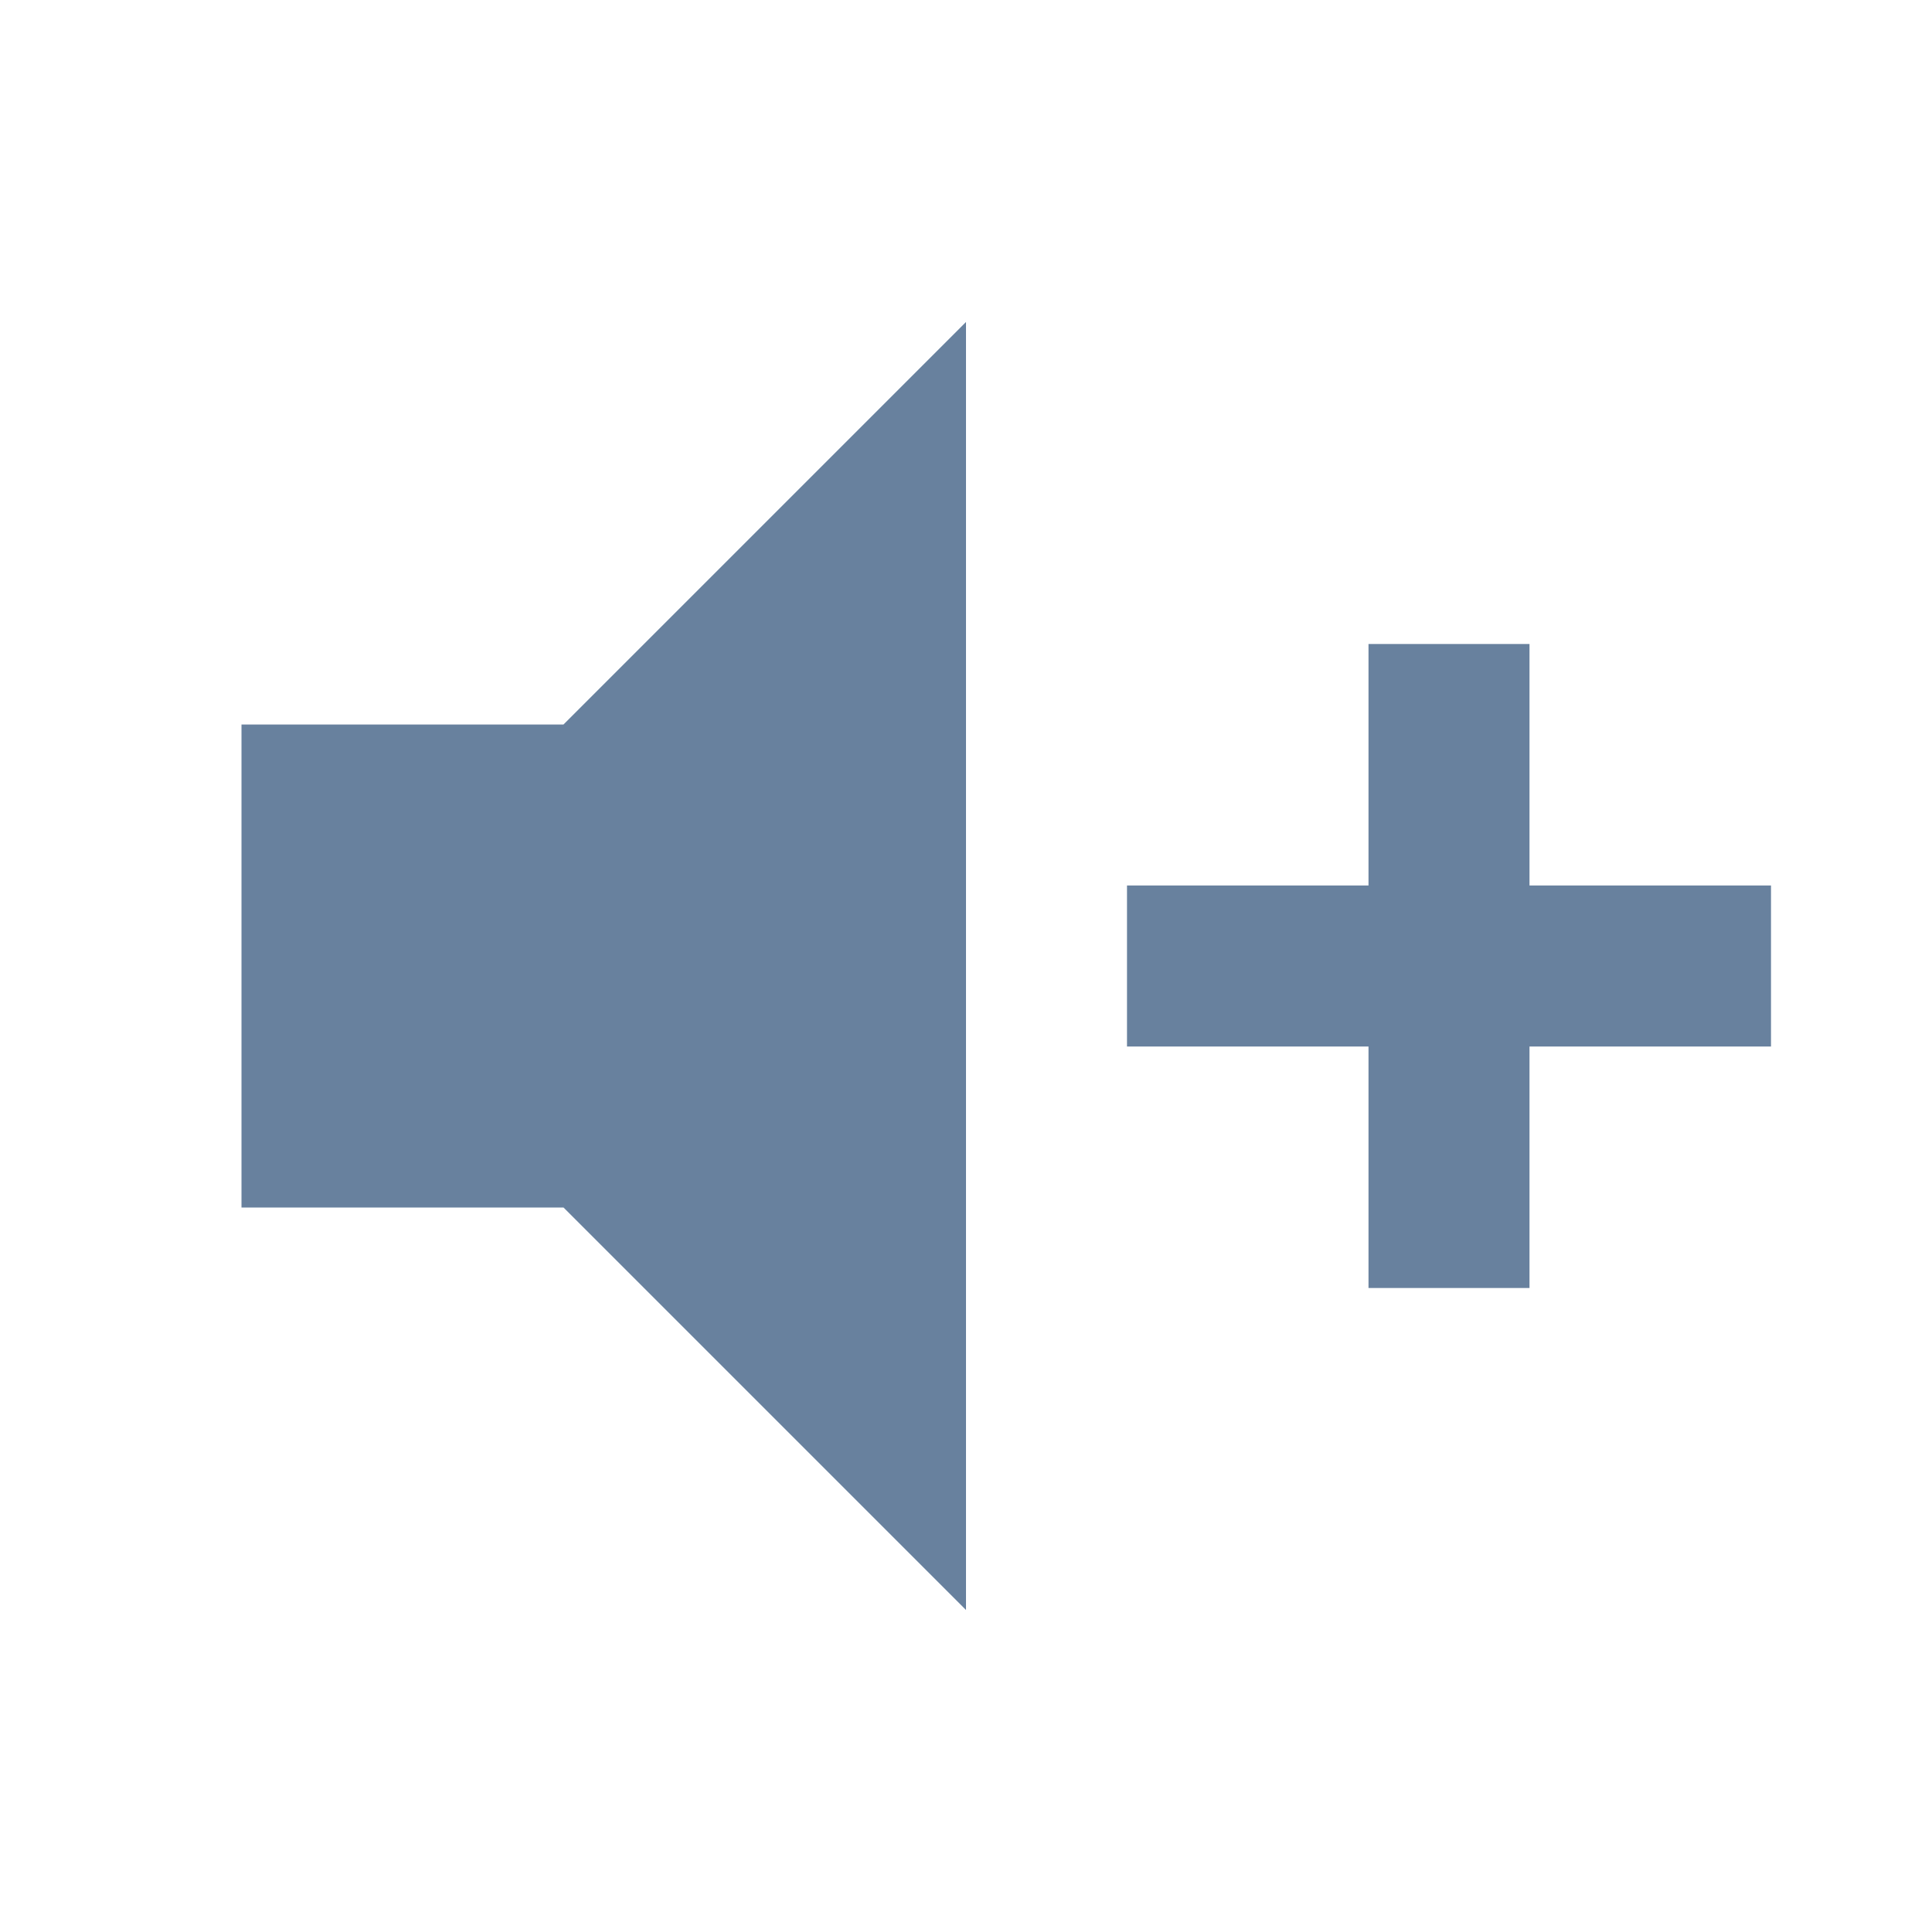
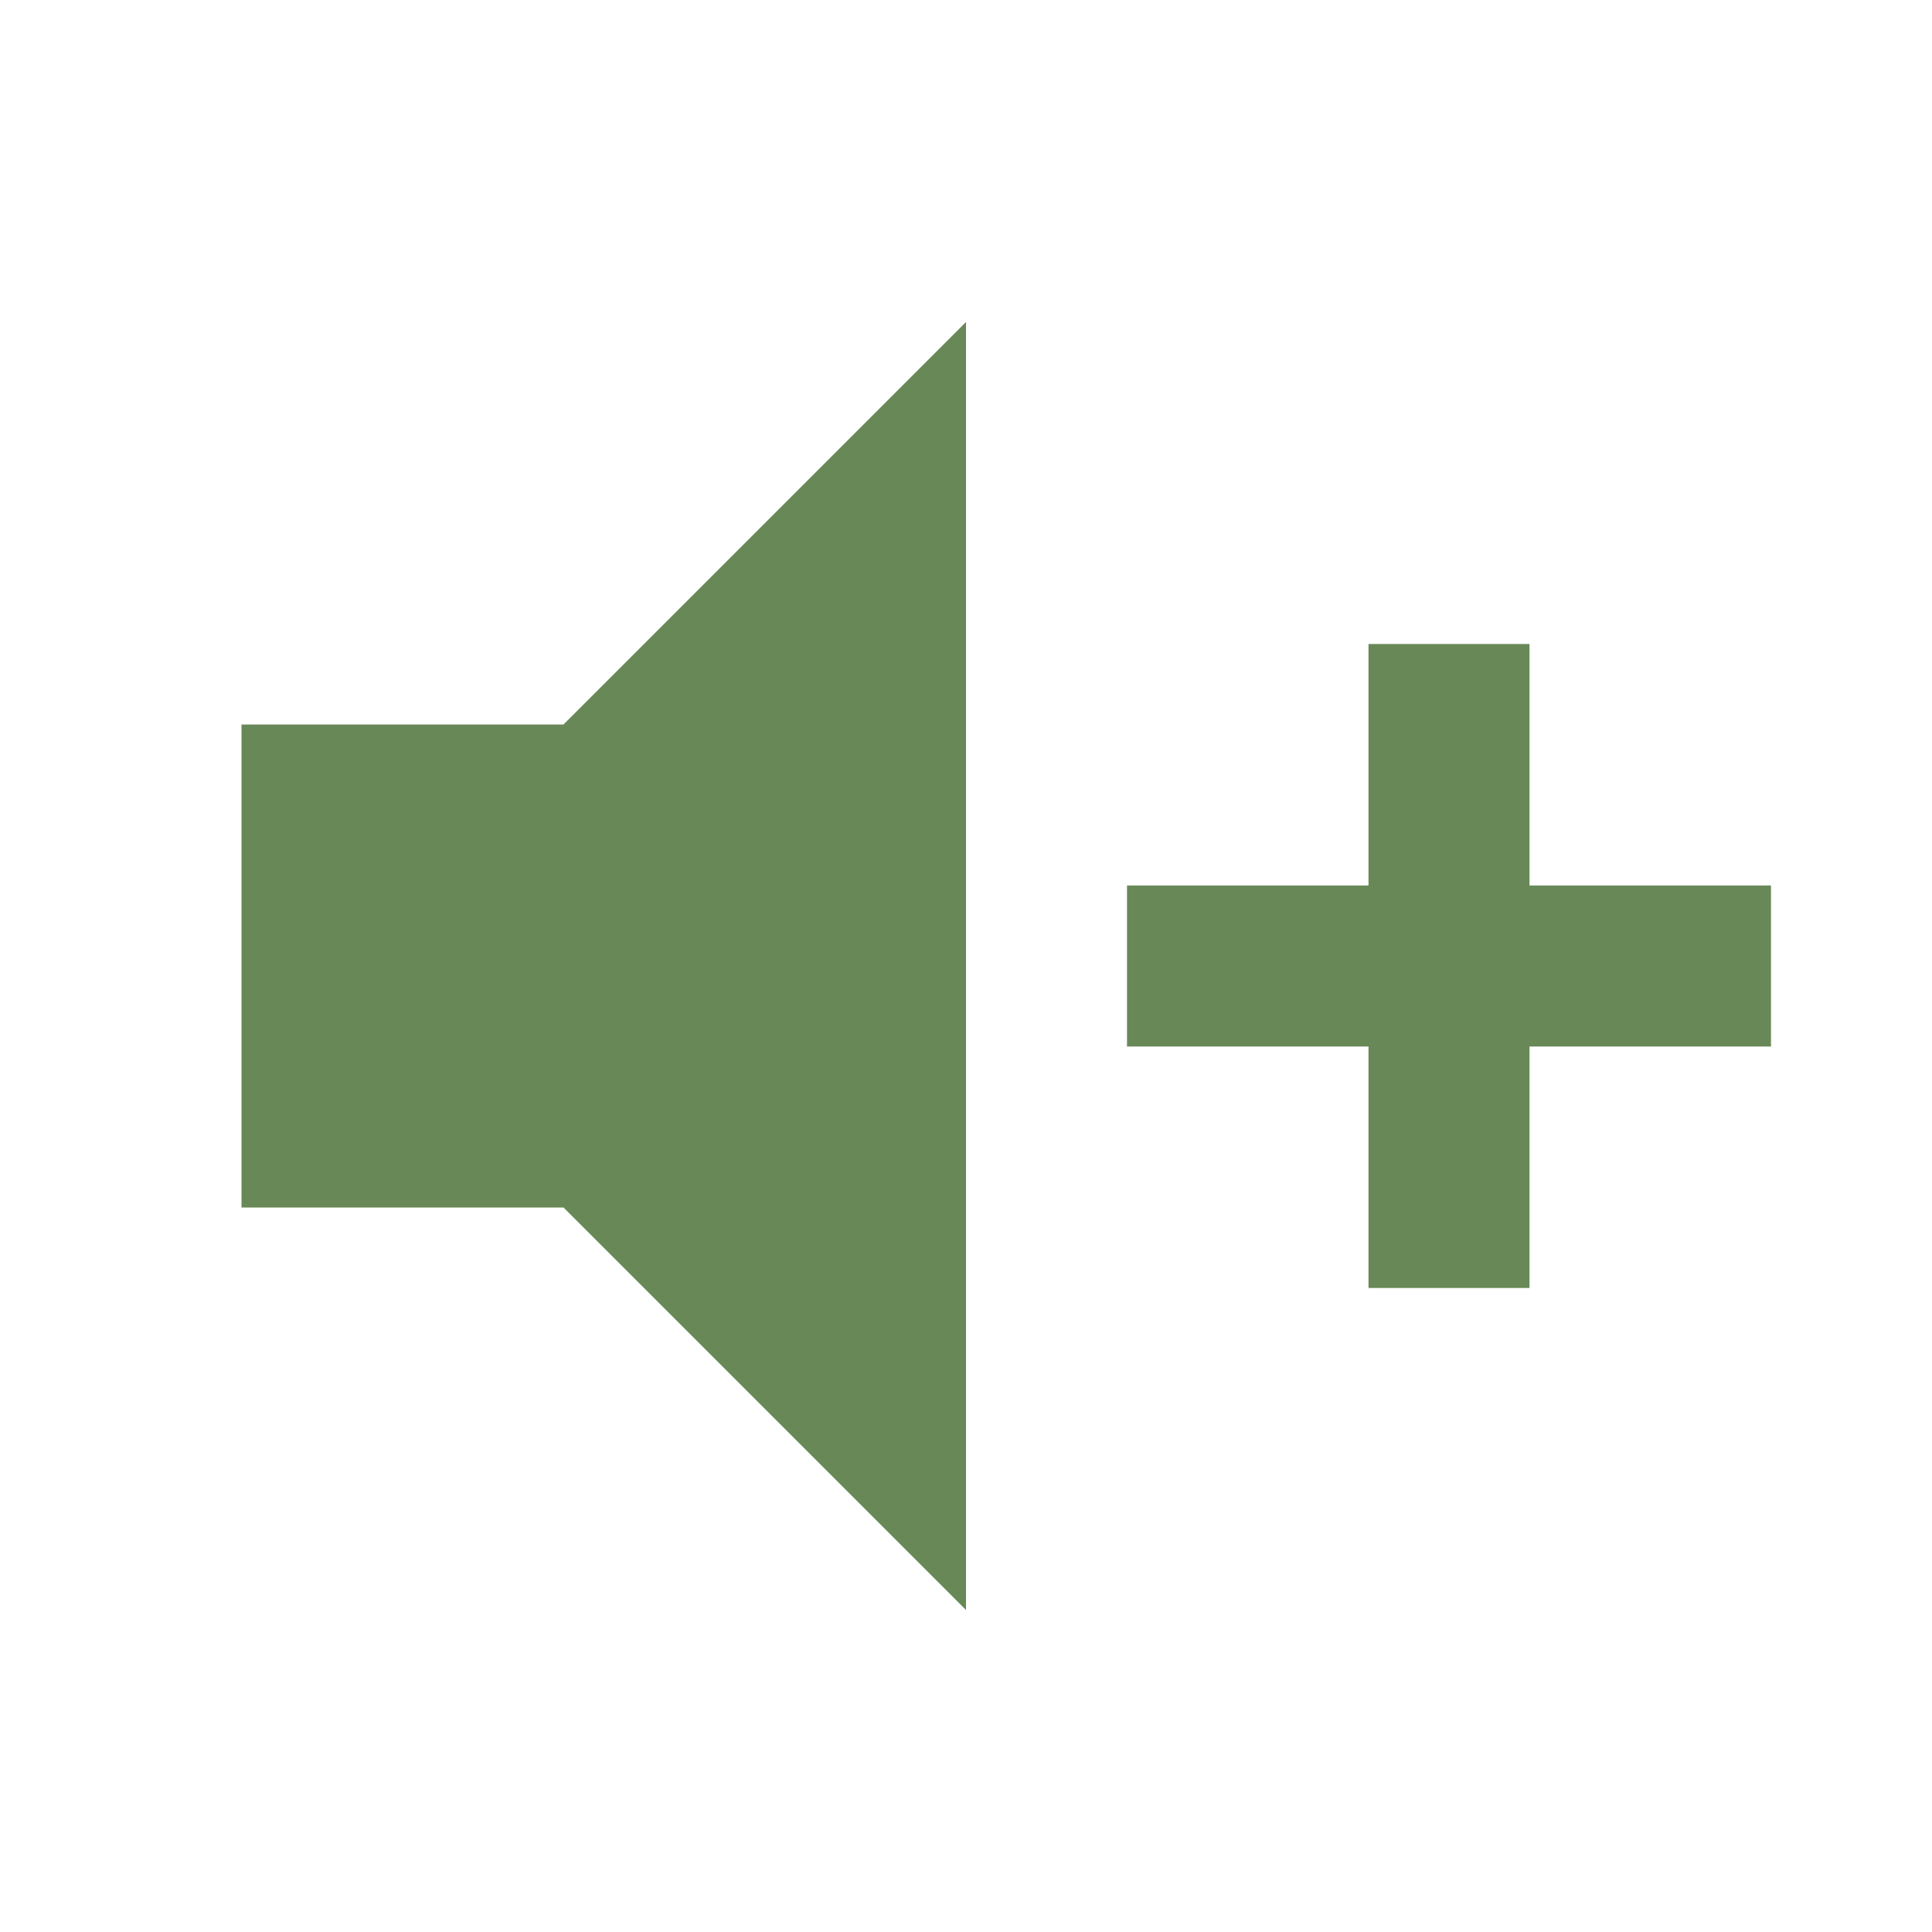
<svg xmlns="http://www.w3.org/2000/svg" viewBox="0 0 24 24">
-   <path d="M3,9H7L12,4V20L7,15H3V9M14,11H17V8H19V11H22V13H19V16H17V13H14V11Z" fill="#68819E" />
+   <path d="M3,9H7L12,4V20L7,15H3V9M14,11H17V8H19V11H22V13H19V16H17V13H14V11Z" fill="#688957" />
</svg>
